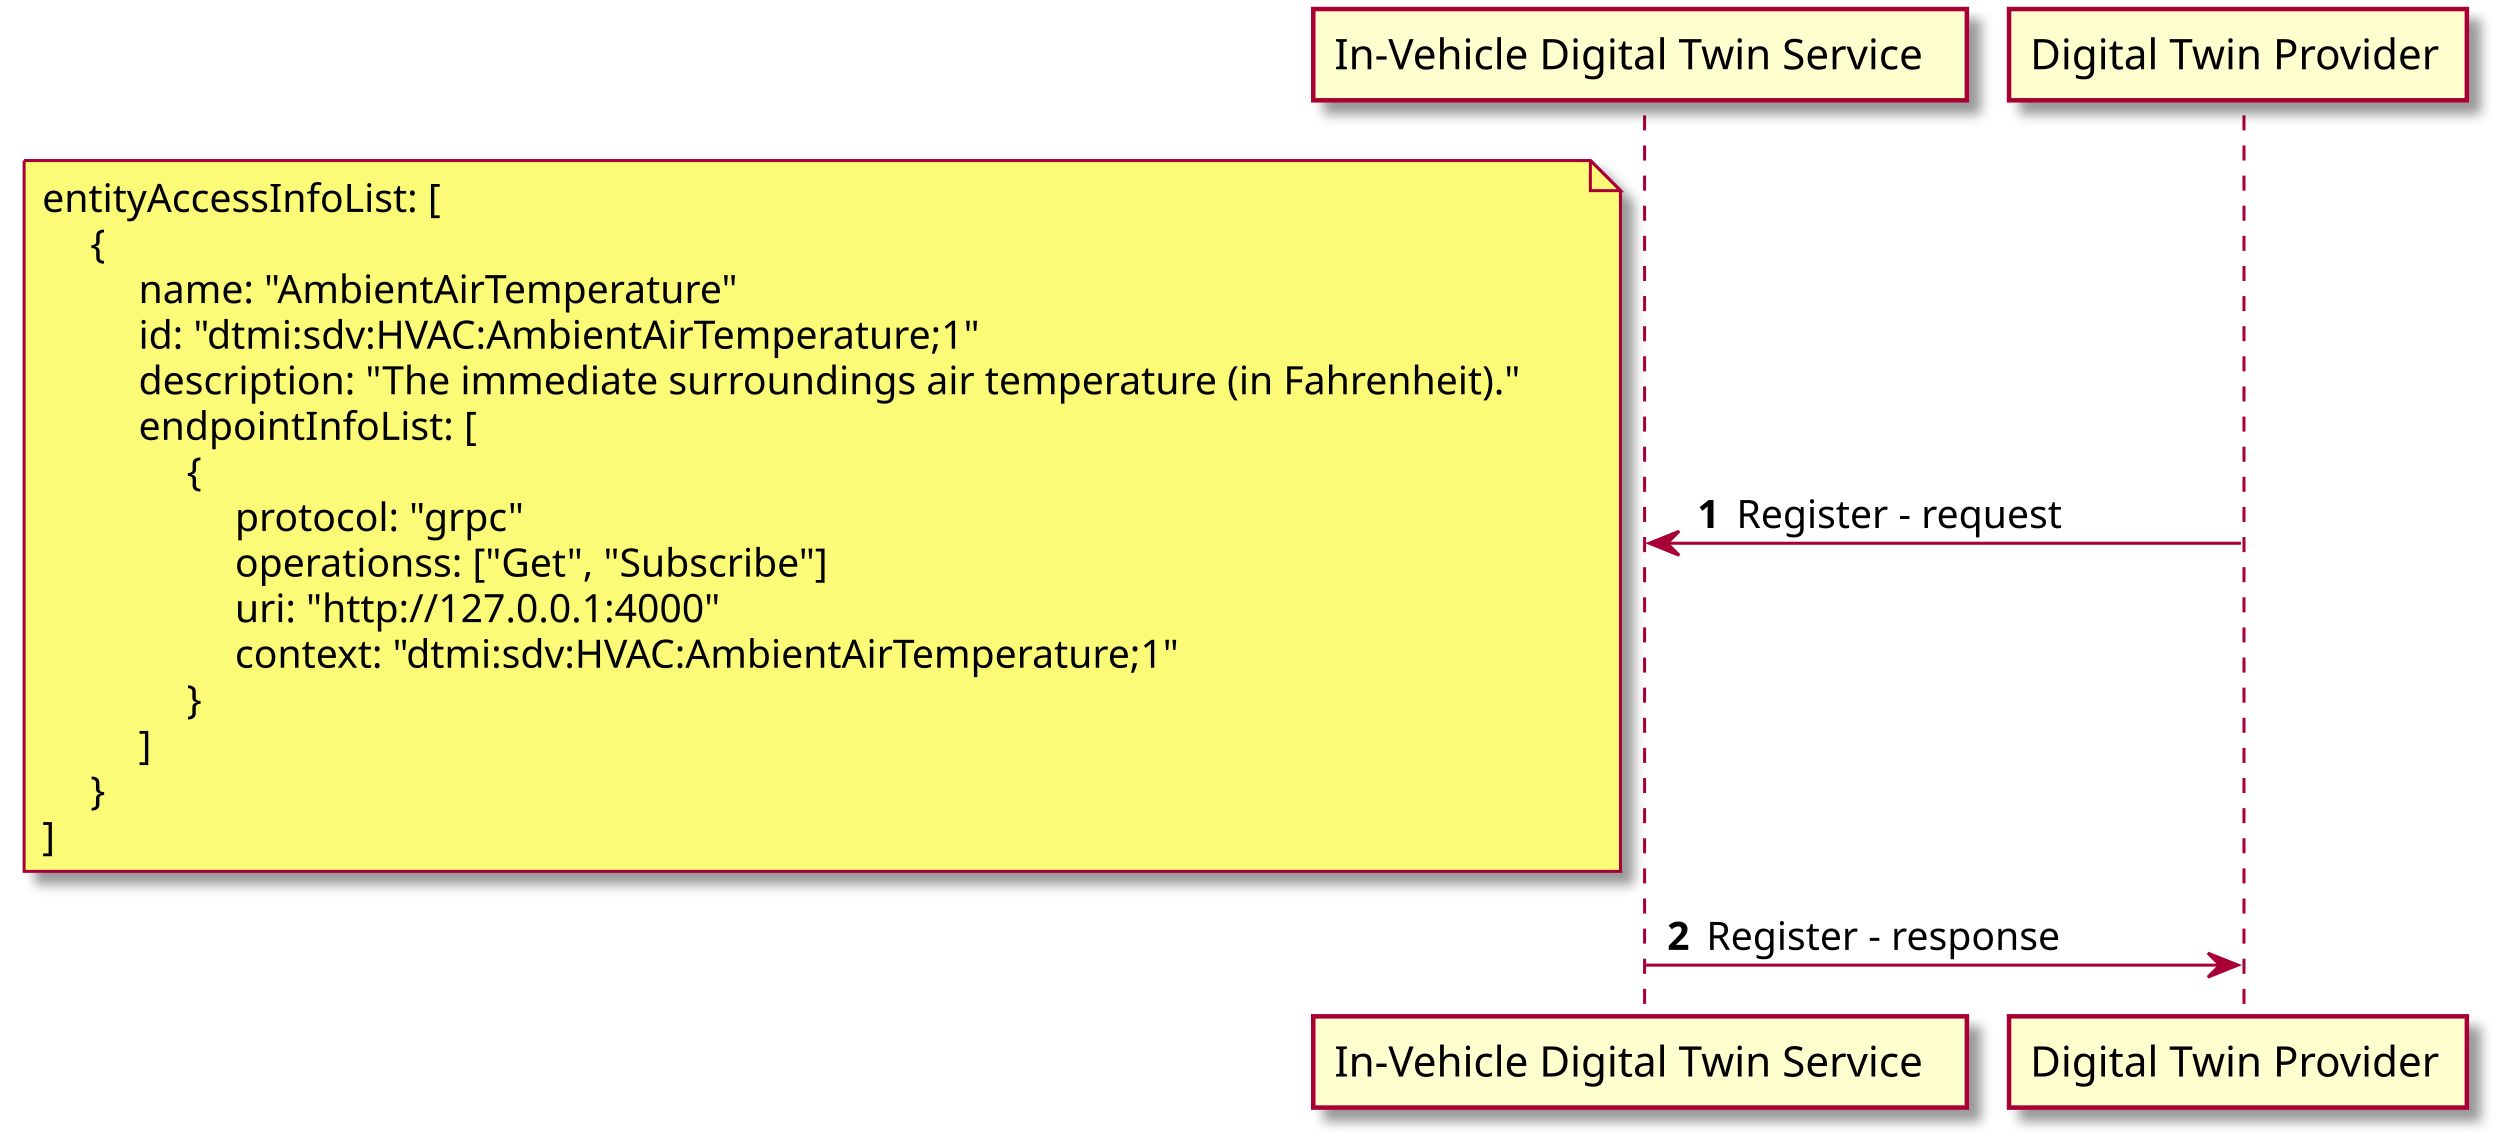
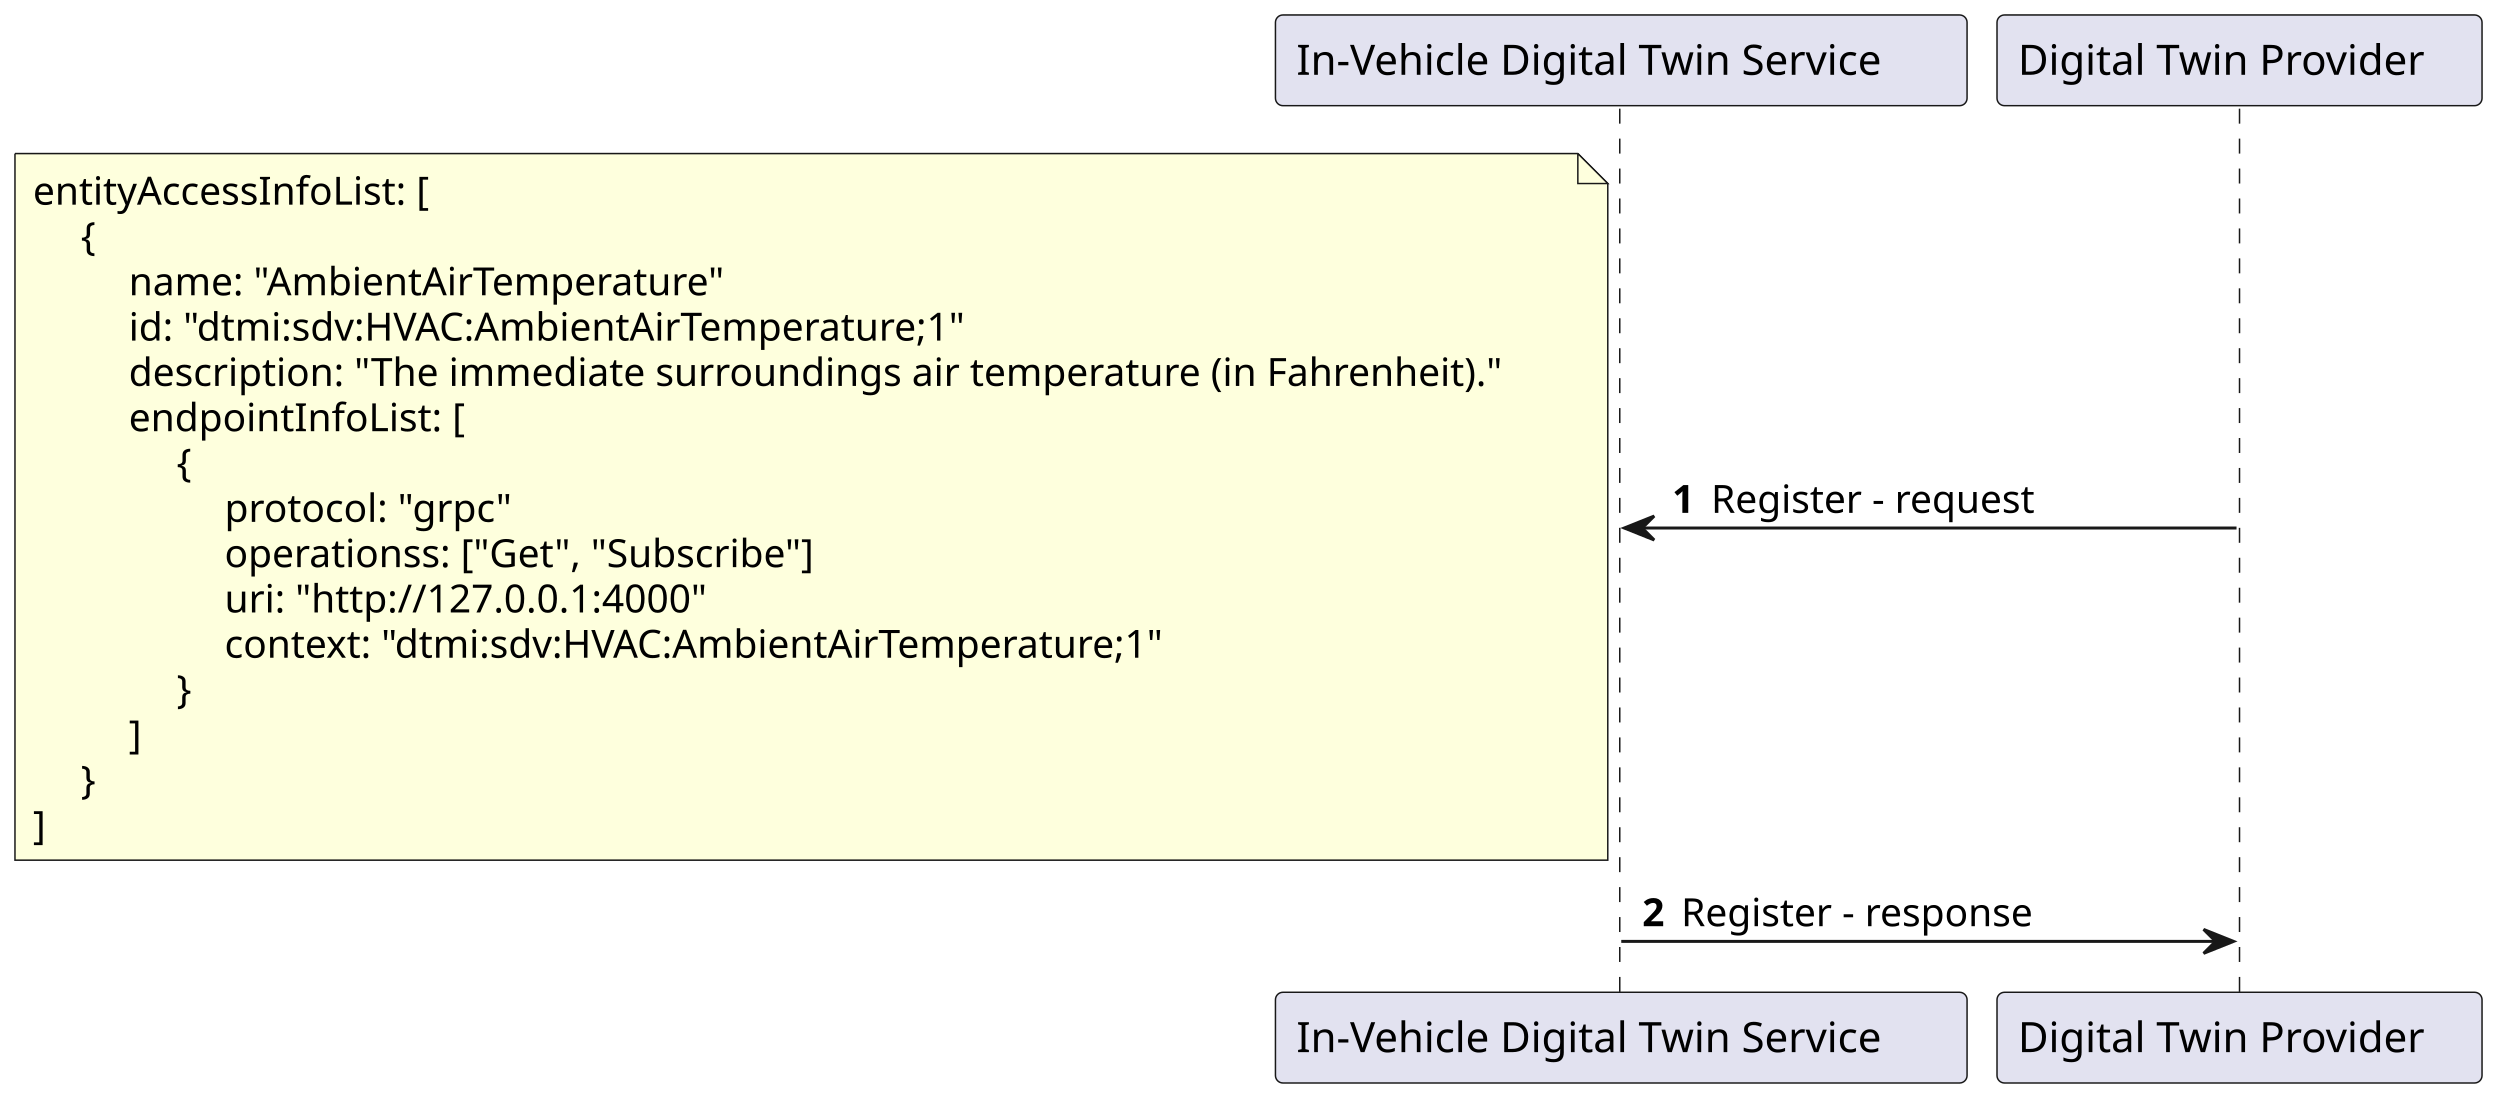
- <svg xmlns="http://www.w3.org/2000/svg" contentScriptType="application/ecmascript" contentStyleType="text/css" height="378px" preserveAspectRatio="none" style="width:830px;height:378px;" version="1.1" viewBox="0 0 830 378" width="830px" zoomAndPan="magnify">
-   <defs>
-     <filter height="300%" id="fitcrhc2vydxa" width="300%" x="-1" y="-1">
-       <feGaussianBlur result="blurOut" stdDeviation="2.0" />
-       <feColorMatrix in="blurOut" result="blurOut2" type="matrix" values="0 0 0 0 0 0 0 0 0 0 0 0 0 0 0 0 0 0 .4 0" />
-       <feOffset dx="4.0" dy="4.0" in="blurOut2" result="blurOut3" />
-       <feBlend in="SourceGraphic" in2="blurOut3" mode="normal" />
-     </filter>
-   </defs>
+ <svg xmlns="http://www.w3.org/2000/svg" contentStyleType="text/css" height="367px" preserveAspectRatio="none" style="width:835px;height:367px;background:#FFFFFF;" version="1.1" viewBox="0 0 835 367" width="835px" zoomAndPan="magnify">
+   <defs />
  <g>
-     <line style="stroke: #A80036; stroke-width: 1.0; stroke-dasharray: 5.0,5.0;" x1="546" x2="546" y1="38.297" y2="338.422" />
-     <line style="stroke: #A80036; stroke-width: 1.0; stroke-dasharray: 5.0,5.0;" x1="745" x2="745" y1="38.297" y2="338.422" />
-     <rect fill="#FEFECE" filter="url(#fitcrhc2vydxa)" height="30.297" style="stroke: #A80036; stroke-width: 1.5;" width="217" x="436" y="3" />
-     <text fill="#000000" font-family="sans-serif" font-size="14" lengthAdjust="spacingAndGlyphs" textLength="203" x="443" y="22.995">In-Vehicle Digital Twin Service</text>
-     <rect fill="#FEFECE" filter="url(#fitcrhc2vydxa)" height="30.297" style="stroke: #A80036; stroke-width: 1.5;" width="217" x="436" y="337.422" />
-     <text fill="#000000" font-family="sans-serif" font-size="14" lengthAdjust="spacingAndGlyphs" textLength="203" x="443" y="357.417">In-Vehicle Digital Twin Service</text>
-     <rect fill="#FEFECE" filter="url(#fitcrhc2vydxa)" height="30.297" style="stroke: #A80036; stroke-width: 1.5;" width="152" x="667" y="3" />
-     <text fill="#000000" font-family="sans-serif" font-size="14" lengthAdjust="spacingAndGlyphs" textLength="138" x="674" y="22.995">Digital Twin Provider</text>
-     <rect fill="#FEFECE" filter="url(#fitcrhc2vydxa)" height="30.297" style="stroke: #A80036; stroke-width: 1.5;" width="152" x="667" y="337.422" />
-     <text fill="#000000" font-family="sans-serif" font-size="14" lengthAdjust="spacingAndGlyphs" textLength="138" x="674" y="357.417">Digital Twin Provider</text>
-     <polygon fill="#A80036" points="557.5,176.359,547.5,180.359,557.5,184.359,553.5,180.359" style="stroke: #A80036; stroke-width: 1.0;" />
-     <line style="stroke: #A80036; stroke-width: 1.0;" x1="551.5" x2="744" y1="180.359" y2="180.359" />
-     <text fill="#000000" font-family="sans-serif" font-size="13" font-weight="bold" lengthAdjust="spacingAndGlyphs" textLength="9" x="563.5" y="175.293">1</text>
-     <text fill="#000000" font-family="sans-serif" font-size="13" lengthAdjust="spacingAndGlyphs" textLength="114" x="576.5" y="175.293">Register - request</text>
-     <path d="M8,53.297 L8,289.297 L538,289.297 L538,63.297 L528,53.297 L8,53.297 " fill="#FBFB77" filter="url(#fitcrhc2vydxa)" style="stroke: #A80036; stroke-width: 1.0;" />
-     <path d="M528,53.297 L528,63.297 L538,63.297 L528,53.297 " fill="#FBFB77" style="stroke: #A80036; stroke-width: 1.0;" />
-     <text fill="#000000" font-family="sans-serif" font-size="13" lengthAdjust="spacingAndGlyphs" textLength="139" x="14" y="70.364">entityAccessInfoList: [</text>
-     <text fill="#000000" font-family="sans-serif" font-size="13" lengthAdjust="spacingAndGlyphs" textLength="8" x="30" y="85.497">{</text>
-     <text fill="#000000" font-family="sans-serif" font-size="13" lengthAdjust="spacingAndGlyphs" textLength="209" x="46" y="100.629">name: "AmbientAirTemperature"</text>
-     <text fill="#000000" font-family="sans-serif" font-size="13" lengthAdjust="spacingAndGlyphs" textLength="295" x="46" y="115.762">id: "dtmi:sdv:HVAC:AmbientAirTemperature;1"</text>
-     <text fill="#000000" font-family="sans-serif" font-size="13" lengthAdjust="spacingAndGlyphs" textLength="477" x="46" y="130.895">description: "The immediate surroundings air temperature (in Fahrenheit)."</text>
-     <text fill="#000000" font-family="sans-serif" font-size="13" lengthAdjust="spacingAndGlyphs" textLength="114" x="46" y="146.028">endpointInfoList: [</text>
-     <text fill="#000000" font-family="sans-serif" font-size="13" lengthAdjust="spacingAndGlyphs" textLength="8" x="62" y="161.161">{</text>
-     <text fill="#000000" font-family="sans-serif" font-size="13" lengthAdjust="spacingAndGlyphs" textLength="98" x="78" y="176.293">protocol: "grpc"</text>
-     <text fill="#000000" font-family="sans-serif" font-size="13" lengthAdjust="spacingAndGlyphs" textLength="207" x="78" y="191.426">operationss: ["Get", "Subscribe"]</text>
-     <text fill="#000000" font-family="sans-serif" font-size="13" lengthAdjust="spacingAndGlyphs" textLength="168" x="78" y="206.559">uri: "http://127.0.0.1:4000"</text>
-     <text fill="#000000" font-family="sans-serif" font-size="13" lengthAdjust="spacingAndGlyphs" textLength="332" x="78" y="221.692">context: "dtmi:sdv:HVAC:AmbientAirTemperature;1"</text>
-     <text fill="#000000" font-family="sans-serif" font-size="13" lengthAdjust="spacingAndGlyphs" textLength="8" x="62" y="236.825">}</text>
-     <text fill="#000000" font-family="sans-serif" font-size="13" lengthAdjust="spacingAndGlyphs" textLength="5" x="46" y="251.958">]</text>
-     <text fill="#000000" font-family="sans-serif" font-size="13" lengthAdjust="spacingAndGlyphs" textLength="8" x="30" y="267.09">}</text>
-     <text fill="#000000" font-family="sans-serif" font-size="13" lengthAdjust="spacingAndGlyphs" textLength="5" x="14" y="282.223">]</text>
-     <polygon fill="#A80036" points="733,316.422,743,320.422,733,324.422,737,320.422" style="stroke: #A80036; stroke-width: 1.0;" />
-     <line style="stroke: #A80036; stroke-width: 1.0;" x1="546.5" x2="739" y1="320.422" y2="320.422" />
-     <text fill="#000000" font-family="sans-serif" font-size="13" font-weight="bold" lengthAdjust="spacingAndGlyphs" textLength="9" x="553.5" y="315.356">2</text>
-     <text fill="#000000" font-family="sans-serif" font-size="13" lengthAdjust="spacingAndGlyphs" textLength="124" x="566.5" y="315.356">Register - response</text>
+     <line style="stroke:#181818;stroke-width:0.5;stroke-dasharray:5.0,5.0;" x1="541" x2="541" y1="36.297" y2="332.422" />
+     <line style="stroke:#181818;stroke-width:0.5;stroke-dasharray:5.0,5.0;" x1="748" x2="748" y1="36.297" y2="332.422" />
+     <rect fill="#E2E2F0" height="30.297" rx="2.5" ry="2.5" style="stroke:#181818;stroke-width:0.5;" width="231" x="426" y="5" />
+     <text fill="#000000" font-family="sans-serif" font-size="14" lengthAdjust="spacing" textLength="217" x="433" y="24.995">In-Vehicle Digital Twin Service</text>
+     <rect fill="#E2E2F0" height="30.297" rx="2.5" ry="2.5" style="stroke:#181818;stroke-width:0.5;" width="231" x="426" y="331.422" />
+     <text fill="#000000" font-family="sans-serif" font-size="14" lengthAdjust="spacing" textLength="217" x="433" y="351.417">In-Vehicle Digital Twin Service</text>
+     <rect fill="#E2E2F0" height="30.297" rx="2.5" ry="2.5" style="stroke:#181818;stroke-width:0.5;" width="162" x="667" y="5" />
+     <text fill="#000000" font-family="sans-serif" font-size="14" lengthAdjust="spacing" textLength="148" x="674" y="24.995">Digital Twin Provider</text>
+     <rect fill="#E2E2F0" height="30.297" rx="2.5" ry="2.5" style="stroke:#181818;stroke-width:0.5;" width="162" x="667" y="331.422" />
+     <text fill="#000000" font-family="sans-serif" font-size="14" lengthAdjust="spacing" textLength="148" x="674" y="351.417">Digital Twin Provider</text>
+     <polygon fill="#181818" points="552.5,172.359,542.5,176.359,552.5,180.359,548.5,176.359" style="stroke:#181818;stroke-width:1.0;" />
+     <line style="stroke:#181818;stroke-width:1.0;" x1="546.5" x2="747" y1="176.359" y2="176.359" />
+     <text fill="#000000" font-family="sans-serif" font-size="13" font-weight="bold" lengthAdjust="spacing" textLength="9" x="558.5" y="171.293">1</text>
+     <text fill="#000000" font-family="sans-serif" font-size="13" lengthAdjust="spacing" textLength="115" x="571.5" y="171.293">Register - request</text>
+     <path d="M5,51.297 L5,287.297 L537,287.297 L537,61.297 L527,51.297 L5,51.297 " fill="#FEFFDD" style="stroke:#181818;stroke-width:0.5;" />
+     <path d="M527,51.297 L527,61.297 L537,61.297 L527,51.297 " fill="#FEFFDD" style="stroke:#181818;stroke-width:0.5;" />
+     <text fill="#000000" font-family="sans-serif" font-size="13" lengthAdjust="spacing" textLength="142" x="11" y="68.364">entityAccessInfoList: [</text>
+     <text fill="#000000" font-family="sans-serif" font-size="13" lengthAdjust="spacing" textLength="9" x="27" y="83.497">{</text>
+     <text fill="#000000" font-family="sans-serif" font-size="13" lengthAdjust="spacing" textLength="211" x="43" y="98.629">name: "AmbientAirTemperature"</text>
+     <text fill="#000000" font-family="sans-serif" font-size="13" lengthAdjust="spacing" textLength="301" x="43" y="113.762">id: "dtmi:sdv:HVAC:AmbientAirTemperature;1"</text>
+     <text fill="#000000" font-family="sans-serif" font-size="13" lengthAdjust="spacing" textLength="479" x="43" y="128.895">description: "The immediate surroundings air temperature (in Fahrenheit)."</text>
+     <text fill="#000000" font-family="sans-serif" font-size="13" lengthAdjust="spacing" textLength="116" x="43" y="144.028">endpointInfoList: [</text>
+     <text fill="#000000" font-family="sans-serif" font-size="13" lengthAdjust="spacing" textLength="9" x="59" y="159.161">{</text>
+     <text fill="#000000" font-family="sans-serif" font-size="13" lengthAdjust="spacing" textLength="99" x="75" y="174.293">protocol: "grpc"</text>
+     <text fill="#000000" font-family="sans-serif" font-size="13" lengthAdjust="spacing" textLength="207" x="75" y="189.426">operationss: ["Get", "Subscribe"]</text>
+     <text fill="#000000" font-family="sans-serif" font-size="13" lengthAdjust="spacing" textLength="171" x="75" y="204.559">uri: "http://127.0.0.1:4000"</text>
+     <text fill="#000000" font-family="sans-serif" font-size="13" lengthAdjust="spacing" textLength="339" x="75" y="219.692">context: "dtmi:sdv:HVAC:AmbientAirTemperature;1"</text>
+     <text fill="#000000" font-family="sans-serif" font-size="13" lengthAdjust="spacing" textLength="9" x="59" y="234.825">}</text>
+     <text fill="#000000" font-family="sans-serif" font-size="13" lengthAdjust="spacing" textLength="5" x="43" y="249.958">]</text>
+     <text fill="#000000" font-family="sans-serif" font-size="13" lengthAdjust="spacing" textLength="9" x="27" y="265.09">}</text>
+     <text fill="#000000" font-family="sans-serif" font-size="13" lengthAdjust="spacing" textLength="5" x="11" y="280.223">]</text>
+     <polygon fill="#181818" points="736,310.422,746,314.422,736,318.422,740,314.422" style="stroke:#181818;stroke-width:1.0;" />
+     <line style="stroke:#181818;stroke-width:1.0;" x1="541.5" x2="742" y1="314.422" y2="314.422" />
+     <text fill="#000000" font-family="sans-serif" font-size="13" font-weight="bold" lengthAdjust="spacing" textLength="9" x="548.5" y="309.356">2</text>
+     <text fill="#000000" font-family="sans-serif" font-size="13" lengthAdjust="spacing" textLength="125" x="561.5" y="309.356">Register - response</text>
  </g>
</svg>
